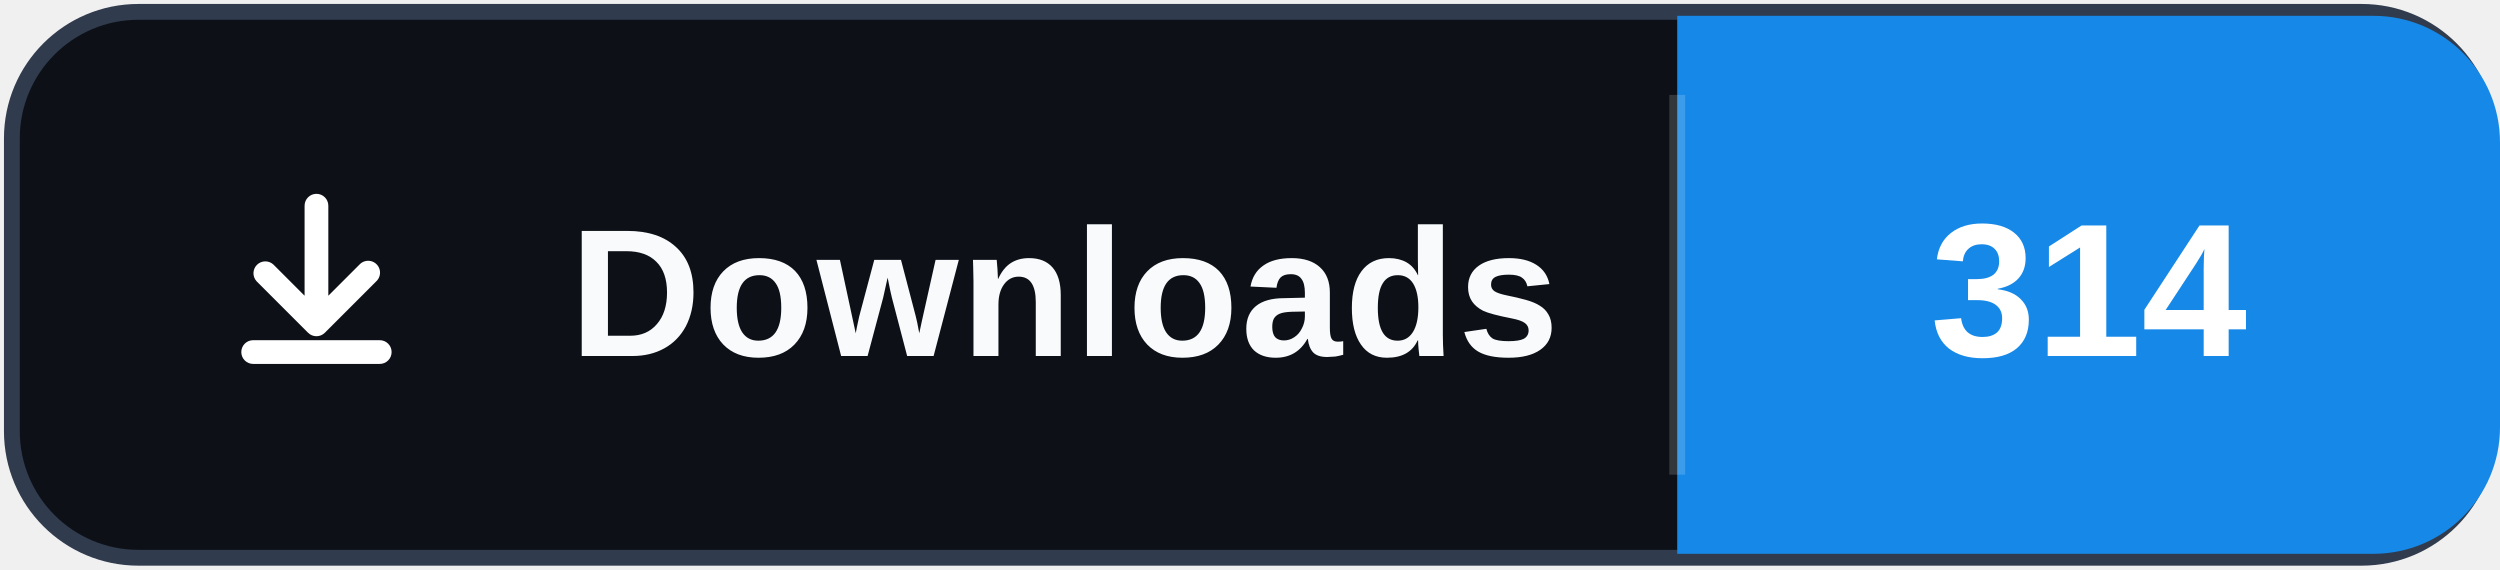
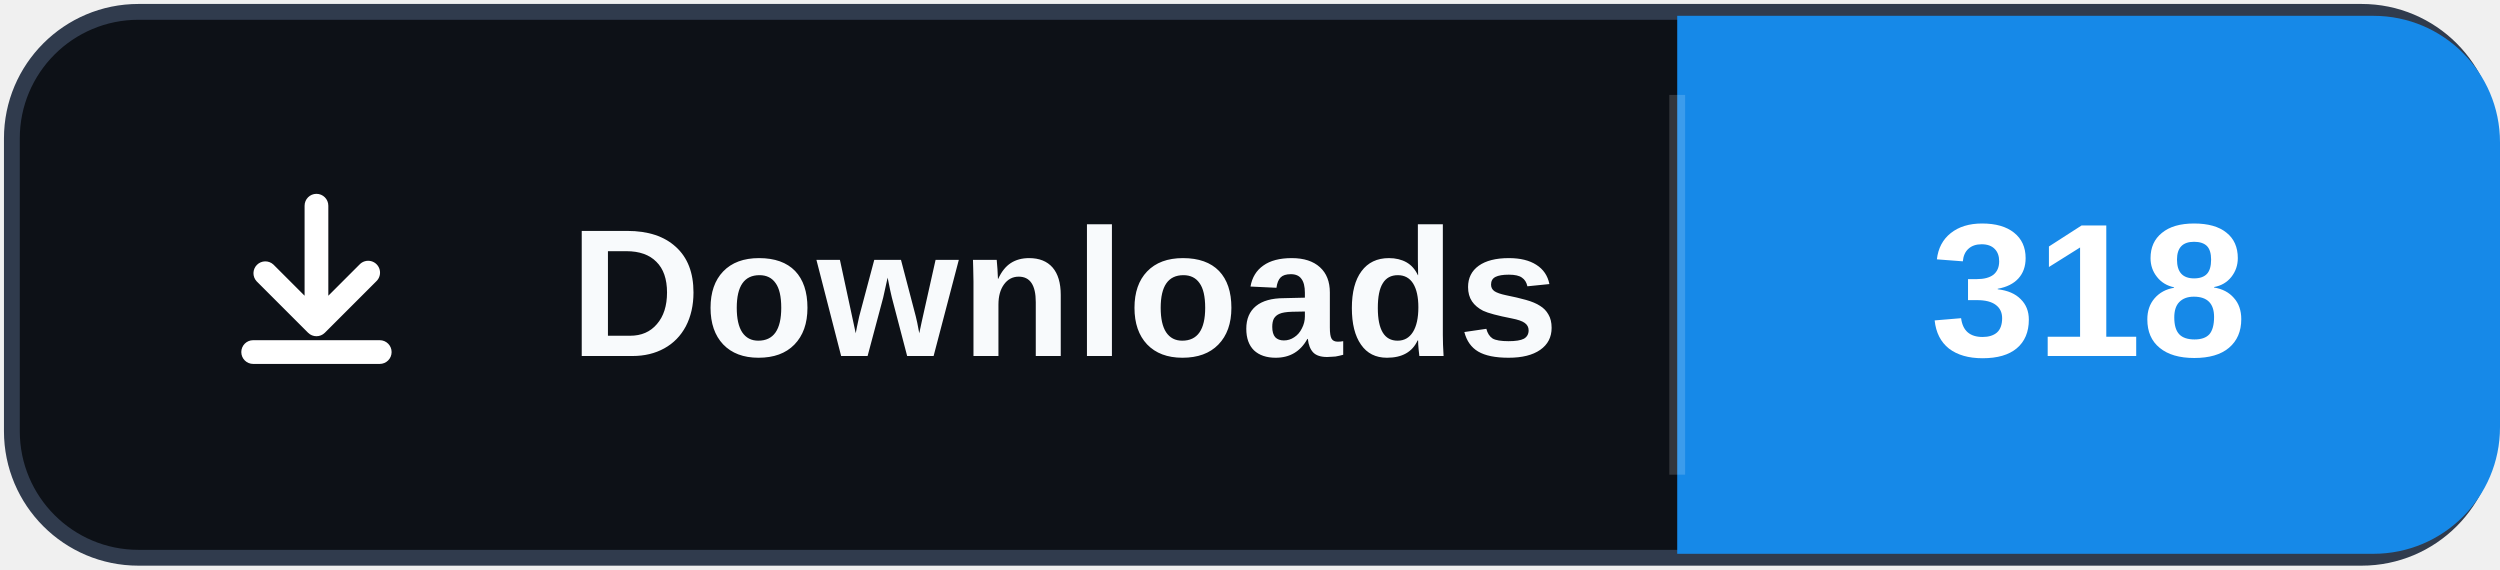
- <svg xmlns="http://www.w3.org/2000/svg" width="158" height="36" role="img" aria-label="Downloads: 314">
+ <svg xmlns="http://www.w3.org/2000/svg" width="158" height="36" role="img" aria-label="Downloads: 318">
  <rect x="0.75" y="0.75" width="156.5" height="34.5" rx="8" fill="#0d1117" stroke="#303b4d" />
  <path d="M106 1h44a8 8 0 0 1 8 8v18a8 8 0 0 1-8 8h-44Z" fill="#1689E8" />
  <path d="M106 6v24" stroke="#ffffff" stroke-opacity=".16" />
  <svg x="12" y="10" width="16" height="16" viewBox="0 0 16 16" aria-hidden="true">
    <path fill="#ffffff" d="M8 2.25a.75.75 0 0 1 .75.75v5.69l1.97-1.97a.75.75 0 1 1 1.06 1.06l-3.25 3.25a.75.75 0 0 1-1.06 0L4.22 7.78a.75.75 0 0 1 1.06-1.06l1.97 1.97V3A.75.75 0 0 1 8 2.25Zm-4.75 10a.75.75 0 0 1 .75-.75h8a.75.75 0 0 1 0 1.5H4a.75.75 0 0 1-.75-.75Z" />
  </svg>
  <text x="36" y="22.5" fill="#f8fafc" font-family="Segoe UI,Arial,sans-serif" font-size="11.5" font-weight="700" letter-spacing=".15">Downloads</text>
-   <text x="132" y="22.5" fill="#ffffff" text-anchor="middle" font-family="Segoe UI,Arial,sans-serif" font-size="12" font-weight="700">314</text>
+   <text x="132" y="22.5" fill="#ffffff" text-anchor="middle" font-family="Segoe UI,Arial,sans-serif" font-size="12" font-weight="700">318</text>
</svg>
